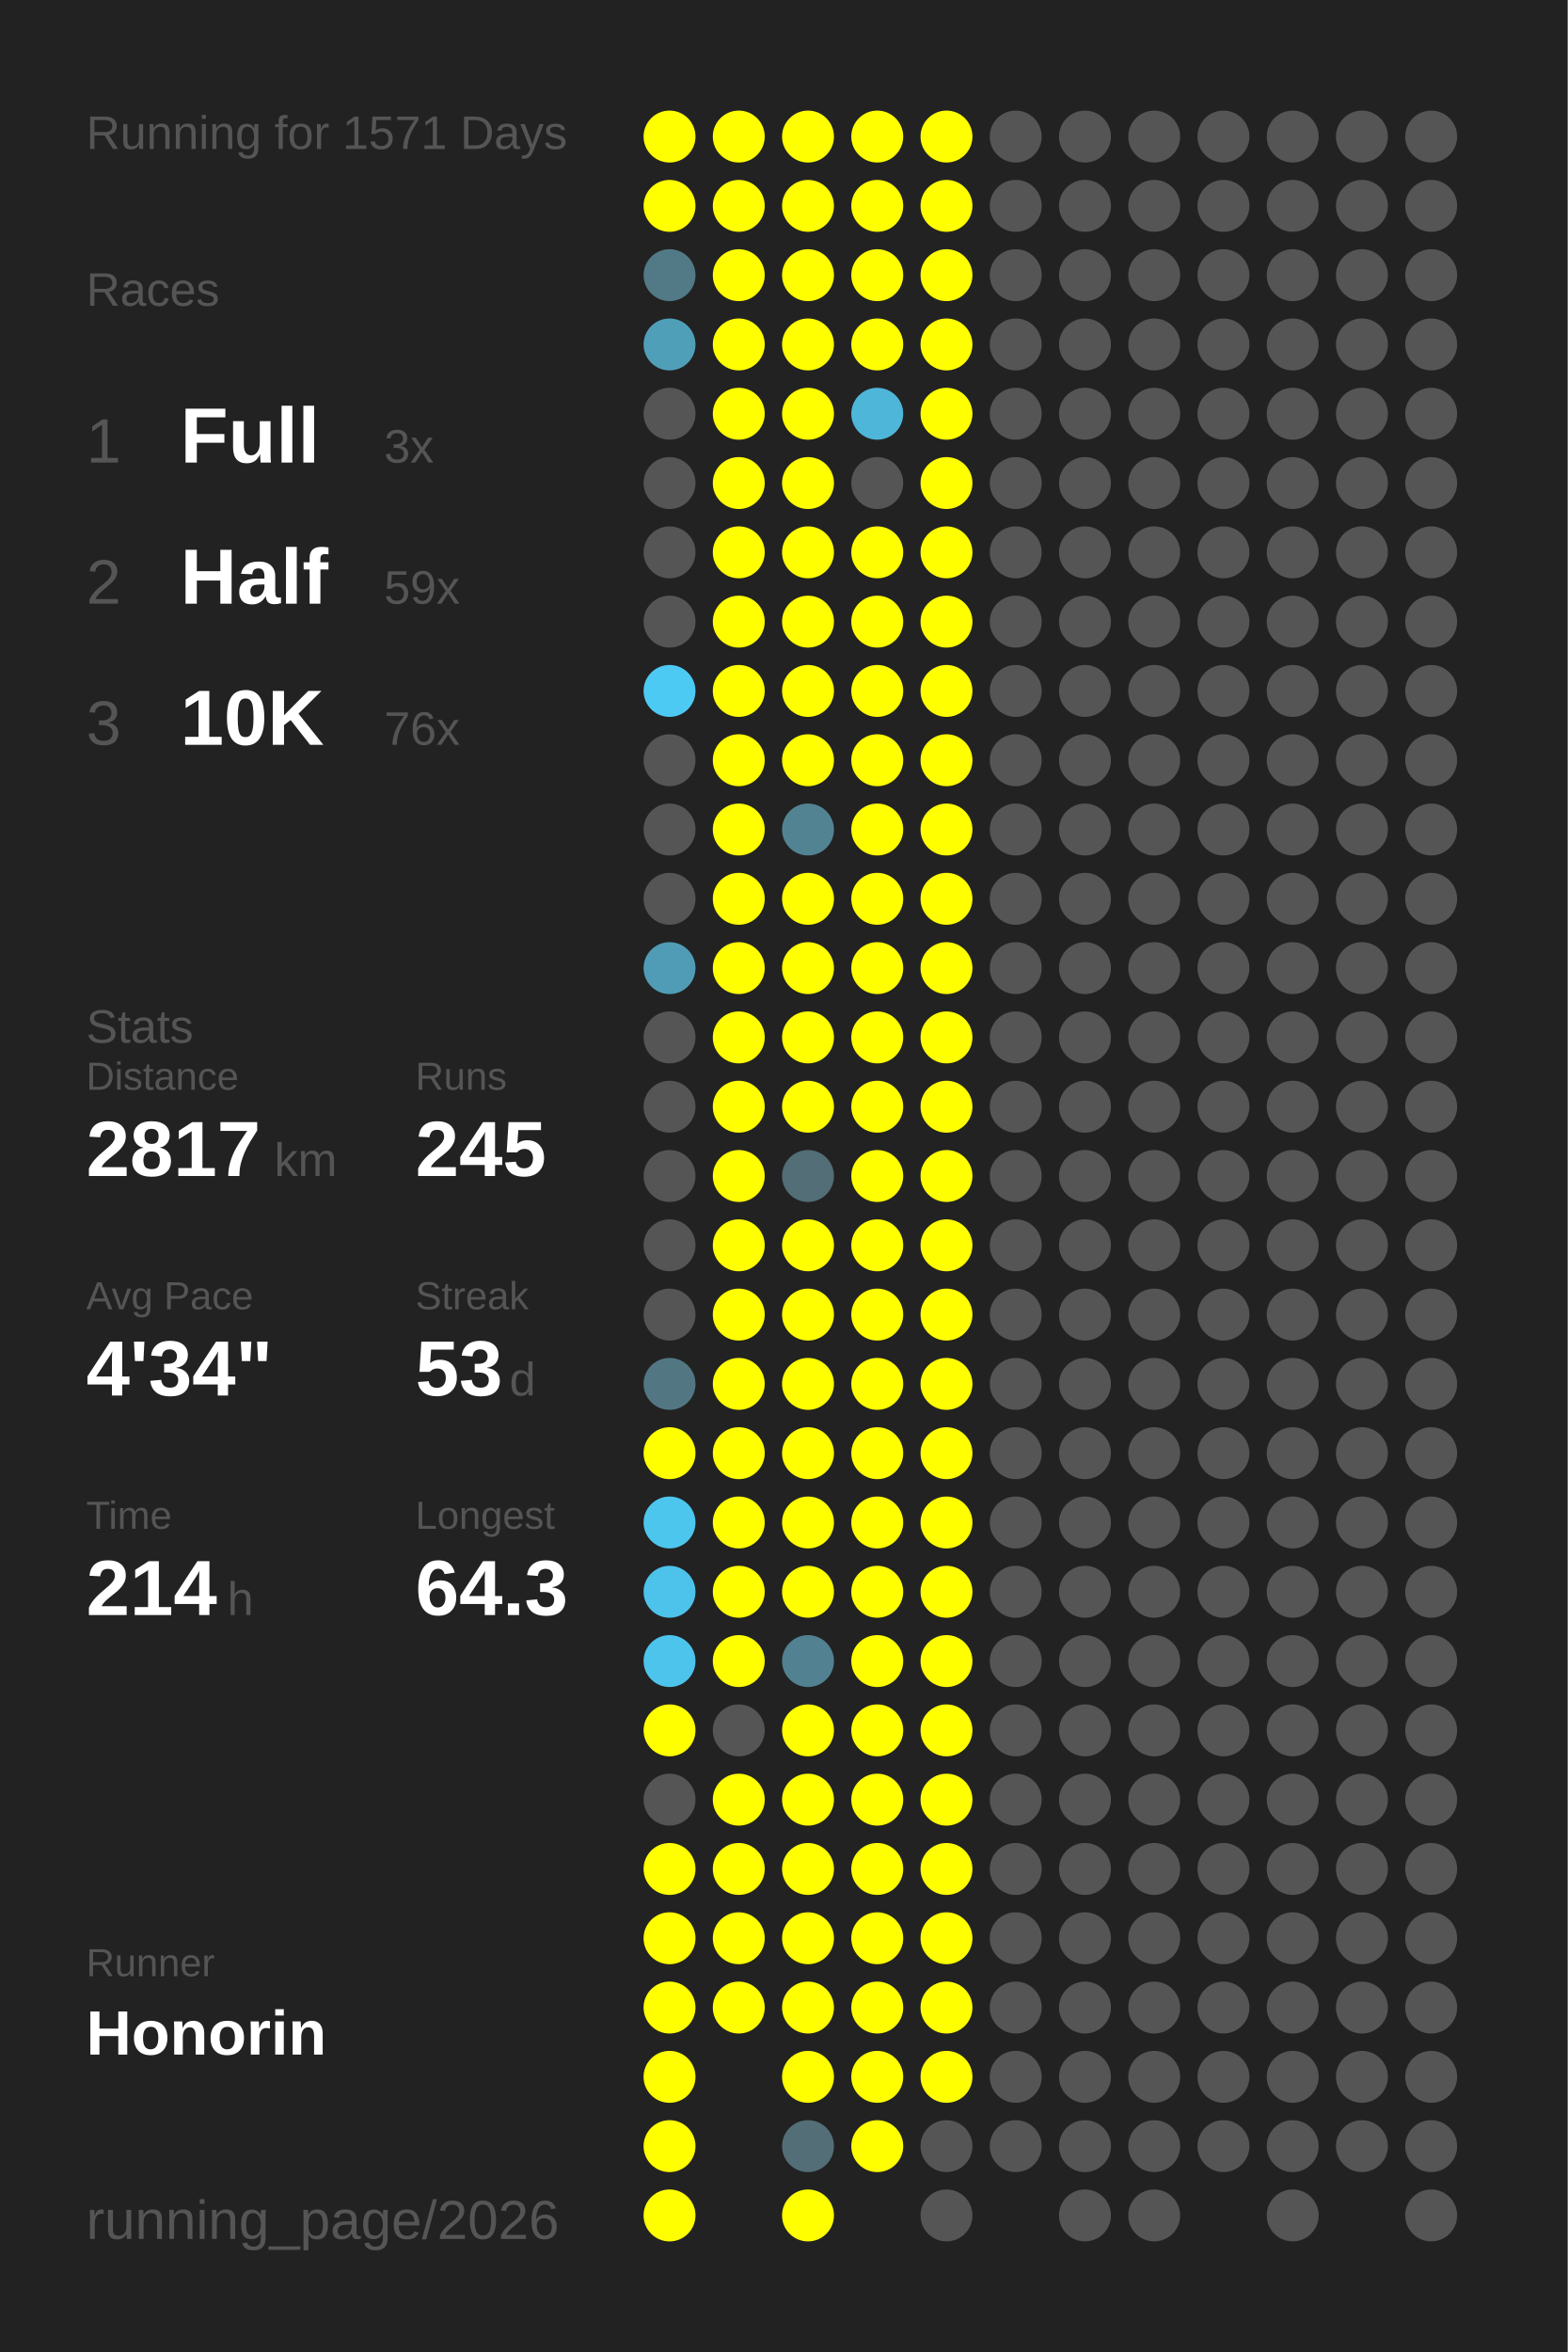
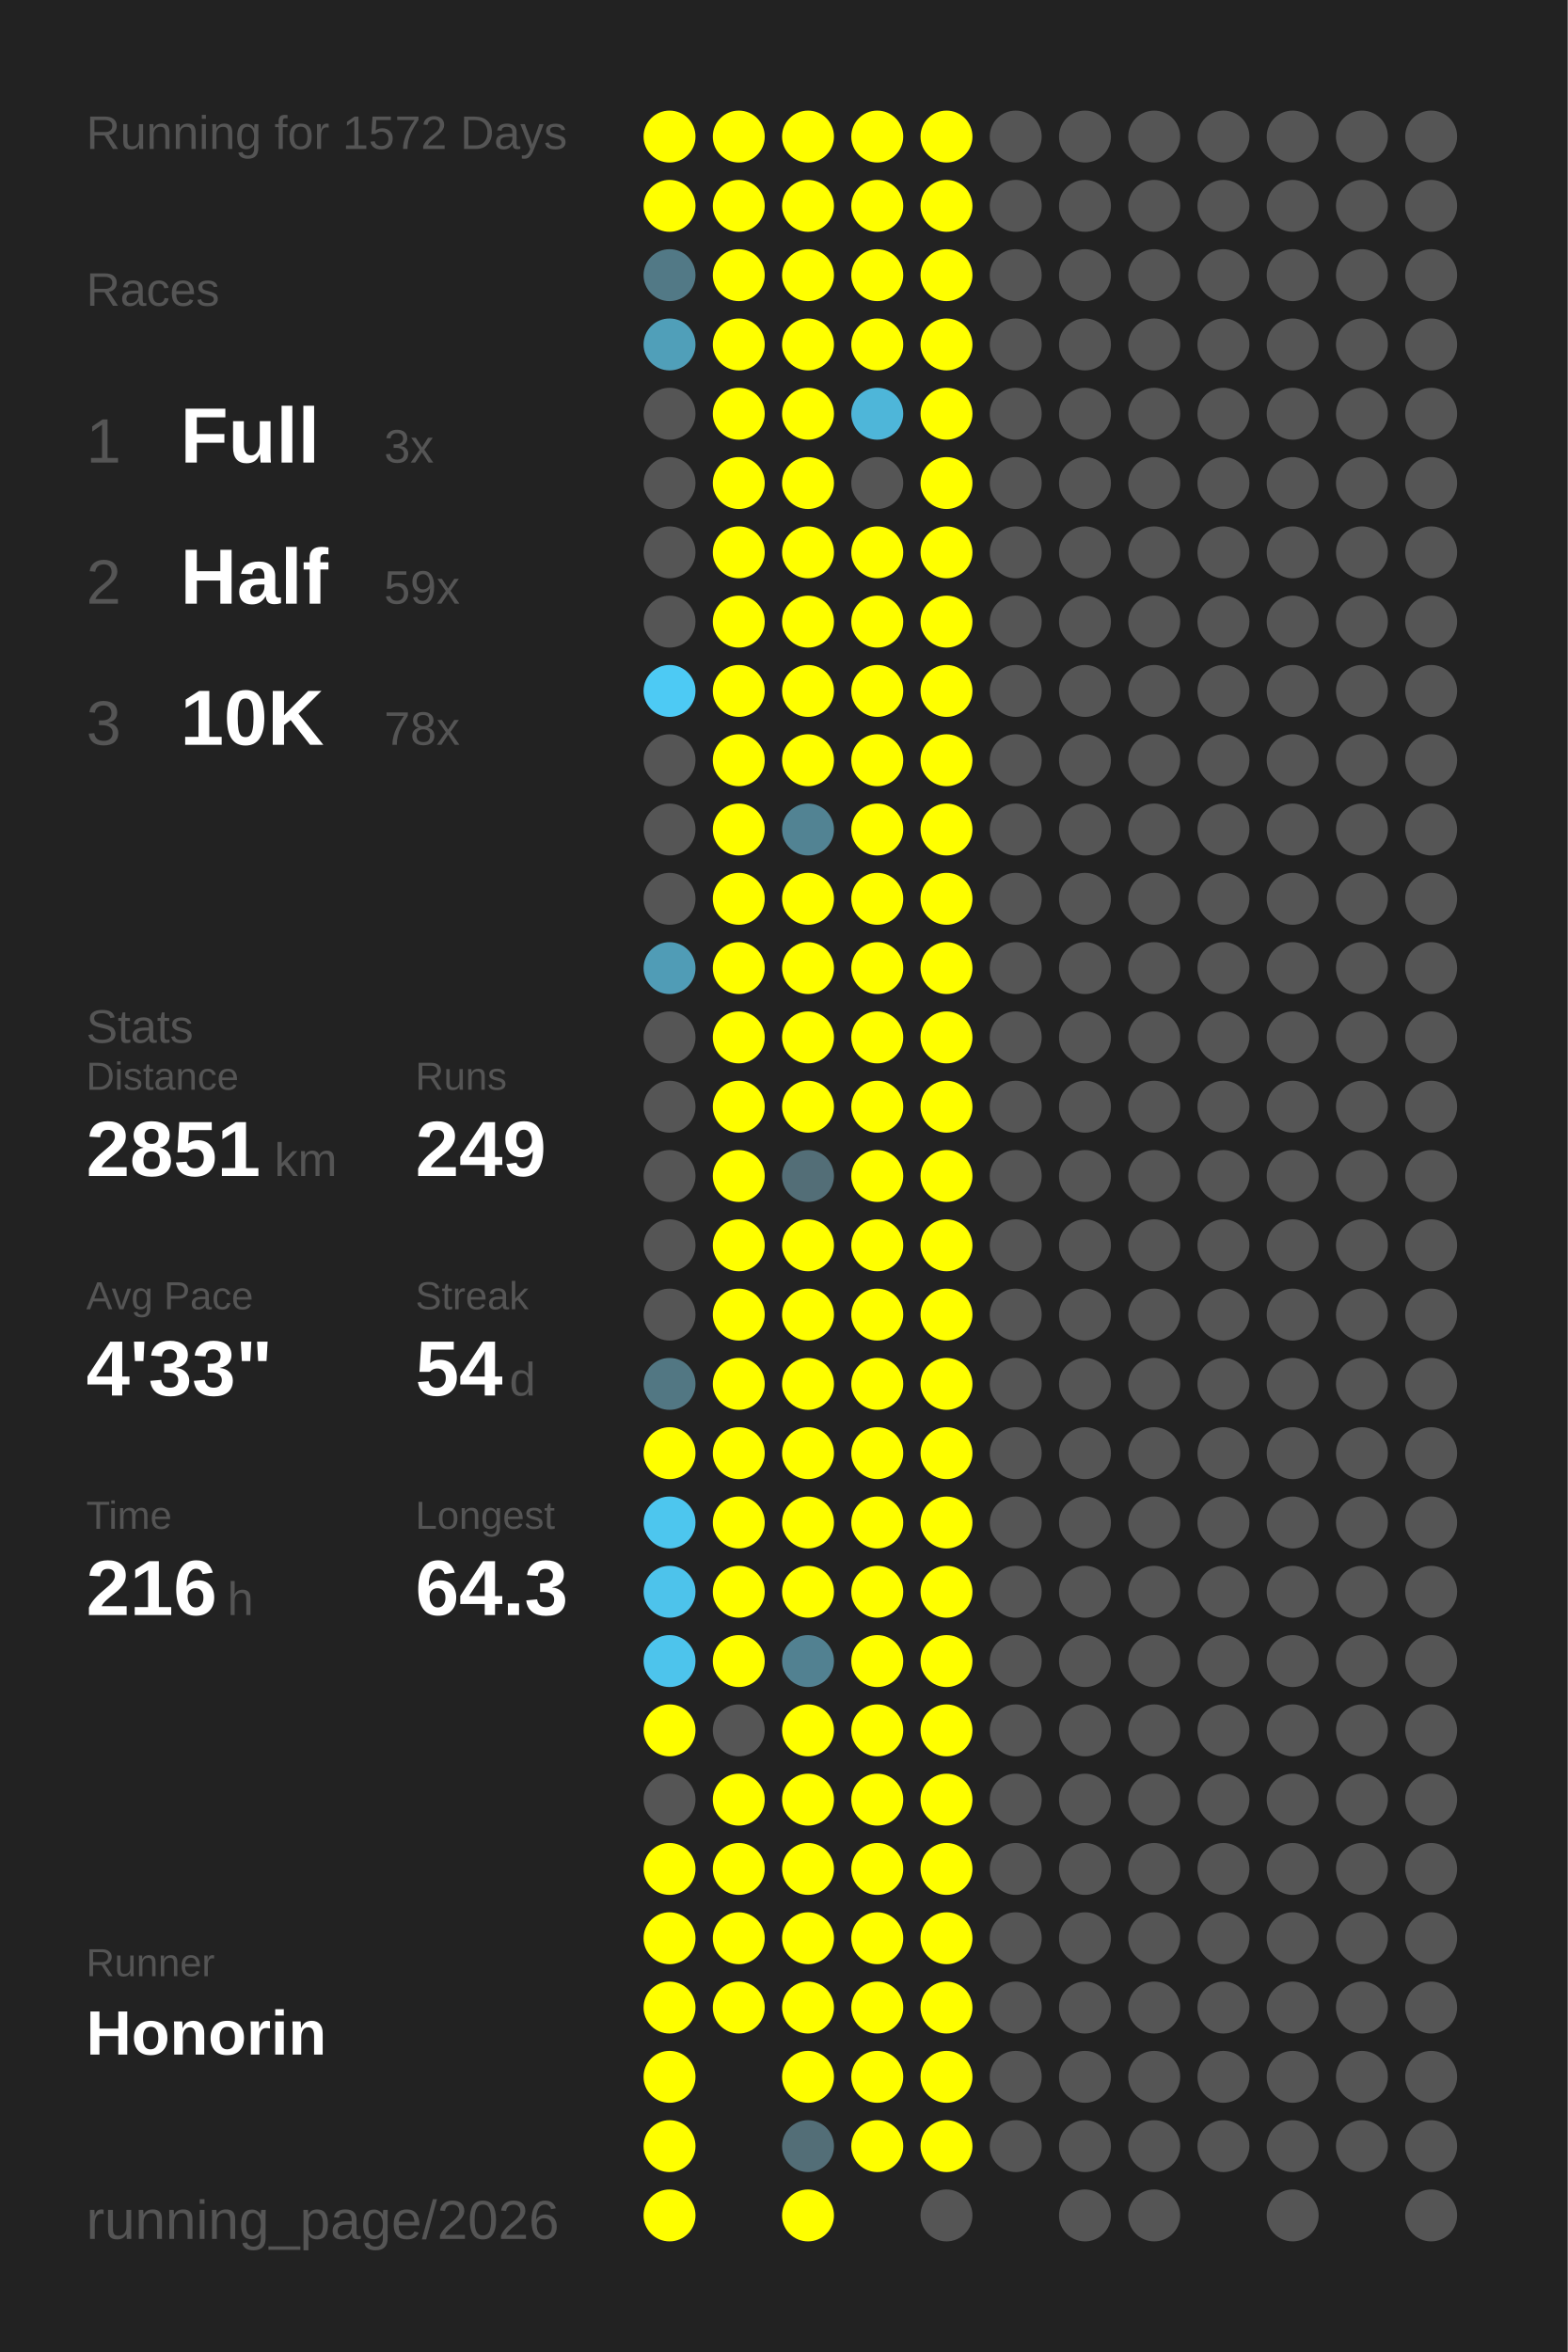
<svg xmlns="http://www.w3.org/2000/svg" baseProfile="full" height="300mm" version="1.1" viewBox="0,0,200,300" width="200mm">
  <defs />
  <rect fill="#222222" height="300" width="200" x="0" y="0" />
-   <text fill="#555555" style="font-size:6px; font-family:Arial;" x="11" y="19">Running for 1571 Days</text>
+   <text fill="#555555" style="font-size:6px; font-family:Arial;" x="11" y="19">Running for 1572 Days</text>
  <text fill="#555555" style="font-size:6px; font-family:Arial;" x="11" y="39">Races</text>
  <text fill="#555555" style="font-size:8px; font-family:Arial;" x="11" y="59">1</text>
  <text fill="#FFFFFF" style="font-size:10px; font-family:Arial; font-weight:bold;" x="23" y="59">Full</text>
  <text fill="#555555" style="font-size:6px; font-family:Arial;" x="49" y="59">3x</text>
  <text fill="#555555" style="font-size:8px; font-family:Arial;" x="11" y="77">2</text>
  <text fill="#FFFFFF" style="font-size:10px; font-family:Arial; font-weight:bold;" x="23" y="77">Half</text>
  <text fill="#555555" style="font-size:6px; font-family:Arial;" x="49" y="77">59x</text>
  <text fill="#555555" style="font-size:8px; font-family:Arial;" x="11" y="95">3</text>
  <text fill="#FFFFFF" style="font-size:10px; font-family:Arial; font-weight:bold;" x="23" y="95">10K</text>
-   <text fill="#555555" style="font-size:6px; font-family:Arial;" x="49" y="95">76x</text>
+   <text fill="#555555" style="font-size:6px; font-family:Arial;" x="49" y="95">78x</text>
  <text fill="#555555" style="font-size:6px; font-family:Arial;" x="11" y="133">Stats</text>
  <text fill="#555555" style="font-size:5px; font-family:Arial;" x="11" y="139">Distance</text>
-   <text fill="#FFFFFF" style="font-size:10px; font-family:Arial; font-weight:bold;" x="11" y="150">2817</text>
+   <text fill="#FFFFFF" style="font-size:10px; font-family:Arial; font-weight:bold;" x="11" y="150">2851</text>
  <text fill="#555555" style="font-size:6px; font-family:Arial;" x="35" y="150">km</text>
  <text fill="#555555" style="font-size:5px; font-family:Arial;" x="53" y="139">Runs</text>
-   <text fill="#FFFFFF" style="font-size:10px; font-family:Arial; font-weight:bold;" x="53" y="150">245</text>
+   <text fill="#FFFFFF" style="font-size:10px; font-family:Arial; font-weight:bold;" x="53" y="150">249</text>
  <text fill="#555555" style="font-size:5px; font-family:Arial;" x="11" y="167">Avg Pace</text>
-   <text fill="#FFFFFF" style="font-size:10px; font-family:Arial; font-weight:bold;" x="11" y="178">4'34"</text>
+   <text fill="#FFFFFF" style="font-size:10px; font-family:Arial; font-weight:bold;" x="11" y="178">4'33"</text>
  <text fill="#555555" style="font-size:5px; font-family:Arial;" x="53" y="167">Streak</text>
-   <text fill="#FFFFFF" style="font-size:10px; font-family:Arial; font-weight:bold;" x="53" y="178">53</text>
+   <text fill="#FFFFFF" style="font-size:10px; font-family:Arial; font-weight:bold;" x="53" y="178">54</text>
  <text fill="#555555" style="font-size:6px; font-family:Arial;" x="65" y="178">d</text>
  <text fill="#555555" style="font-size:5px; font-family:Arial;" x="11" y="195">Time</text>
-   <text fill="#FFFFFF" style="font-size:10px; font-family:Arial; font-weight:bold;" x="11" y="206">214</text>
+   <text fill="#FFFFFF" style="font-size:10px; font-family:Arial; font-weight:bold;" x="11" y="206">216</text>
  <text fill="#555555" style="font-size:6px; font-family:Arial;" x="29" y="206">h</text>
  <text fill="#555555" style="font-size:5px; font-family:Arial;" x="53" y="195">Longest</text>
  <text fill="#FFFFFF" style="font-size:10px; font-family:Arial; font-weight:bold;" x="53" y="206">64.3</text>
  <text fill="#555555" style="font-size:5px; font-family:Arial;" x="11" y="252.065">Runner</text>
  <text fill="#FFFFFF" style="font-size:8px; font-family:Arial; font-weight:bold;" x="11" y="262.065">Honorin</text>
  <text fill="#555555" style="font-size:7px; font-family:Arial;" x="11" y="285.581">running_page/2026</text>
  <circle cx="85.417" cy="17.419" fill="#FFFF00" r="3.312" />
  <circle cx="85.417" cy="26.258" fill="#FFFF00" r="3.312" />
  <circle cx="85.417" cy="35.097" fill="#527986" r="3.312" />
  <circle cx="85.417" cy="43.935" fill="#509fb9" r="3.312" />
  <circle cx="85.417" cy="52.774" fill="#555555" r="3.312" />
  <circle cx="85.417" cy="61.613" fill="#555555" r="3.312" />
  <circle cx="85.417" cy="70.452" fill="#555555" r="3.312" />
  <circle cx="85.417" cy="79.29" fill="#555555" r="3.312" />
  <circle cx="85.417" cy="88.129" fill="#4dcaf4" r="3.312" />
  <circle cx="85.417" cy="96.968" fill="#555555" r="3.312" />
  <circle cx="85.417" cy="105.806" fill="#555555" r="3.312" />
  <circle cx="85.417" cy="114.645" fill="#555555" r="3.312" />
  <circle cx="85.417" cy="123.484" fill="#509cb6" r="3.312" />
  <circle cx="85.417" cy="132.323" fill="#555555" r="3.312" />
  <circle cx="85.417" cy="141.161" fill="#555555" r="3.312" />
  <circle cx="85.417" cy="150" fill="#555555" r="3.312" />
  <circle cx="85.417" cy="158.839" fill="#555555" r="3.312" />
  <circle cx="85.417" cy="167.677" fill="#555555" r="3.312" />
  <circle cx="85.417" cy="176.516" fill="#527783" r="3.312" />
  <circle cx="85.417" cy="185.355" fill="#FFFF00" r="3.312" />
  <circle cx="85.417" cy="194.194" fill="#4dc6ee" r="3.312" />
  <circle cx="85.417" cy="203.032" fill="#4dc3eb" r="3.312" />
  <circle cx="85.417" cy="211.871" fill="#4dc4ec" r="3.312" />
  <circle cx="85.417" cy="220.71" fill="#FFFF00" r="3.312" />
  <circle cx="85.417" cy="229.548" fill="#555555" r="3.312" />
  <circle cx="85.417" cy="238.387" fill="#FFFF00" r="3.312" />
  <circle cx="85.417" cy="247.226" fill="#FFFF00" r="3.312" />
  <circle cx="85.417" cy="256.065" fill="#FFFF00" r="3.312" />
  <circle cx="85.417" cy="264.903" fill="#FFFF00" r="3.312" />
  <circle cx="85.417" cy="273.742" fill="#FFFF00" r="3.312" />
  <circle cx="85.417" cy="282.581" fill="#FFFF00" r="3.312" />
  <circle cx="94.25" cy="17.419" fill="#FFFF00" r="3.312" />
  <circle cx="94.25" cy="26.258" fill="#FFFF00" r="3.312" />
  <circle cx="94.25" cy="35.097" fill="#FFFF00" r="3.312" />
  <circle cx="94.25" cy="43.935" fill="#FFFF00" r="3.312" />
  <circle cx="94.25" cy="52.774" fill="#FFFF00" r="3.312" />
  <circle cx="94.25" cy="61.613" fill="#FFFF00" r="3.312" />
  <circle cx="94.25" cy="70.452" fill="#FFFF00" r="3.312" />
  <circle cx="94.25" cy="79.29" fill="#FFFF00" r="3.312" />
  <circle cx="94.25" cy="88.129" fill="#FFFF00" r="3.312" />
  <circle cx="94.25" cy="96.968" fill="#FFFF00" r="3.312" />
  <circle cx="94.25" cy="105.806" fill="#FFFF00" r="3.312" />
  <circle cx="94.25" cy="114.645" fill="#FFFF00" r="3.312" />
  <circle cx="94.25" cy="123.484" fill="#FFFF00" r="3.312" />
  <circle cx="94.25" cy="132.323" fill="#FFFF00" r="3.312" />
  <circle cx="94.25" cy="141.161" fill="#FFFF00" r="3.312" />
  <circle cx="94.25" cy="150" fill="#FFFF00" r="3.312" />
  <circle cx="94.25" cy="158.839" fill="#FFFF00" r="3.312" />
  <circle cx="94.25" cy="167.677" fill="#FFFF00" r="3.312" />
  <circle cx="94.25" cy="176.516" fill="#FFFF00" r="3.312" />
  <circle cx="94.25" cy="185.355" fill="#FFFF00" r="3.312" />
  <circle cx="94.25" cy="194.194" fill="#FFFF00" r="3.312" />
  <circle cx="94.25" cy="203.032" fill="#FFFF00" r="3.312" />
  <circle cx="94.25" cy="211.871" fill="#FFFF00" r="3.312" />
  <circle cx="94.25" cy="220.71" fill="#555555" r="3.312" />
  <circle cx="94.25" cy="229.548" fill="#FFFF00" r="3.312" />
  <circle cx="94.25" cy="238.387" fill="#FFFF00" r="3.312" />
  <circle cx="94.25" cy="247.226" fill="#FFFF00" r="3.312" />
  <circle cx="94.25" cy="256.065" fill="#FFFF00" r="3.312" />
  <circle cx="103.083" cy="17.419" fill="#FFFF00" r="3.312" />
  <circle cx="103.083" cy="26.258" fill="#FFFF00" r="3.312" />
  <circle cx="103.083" cy="35.097" fill="#FFFF00" r="3.312" />
  <circle cx="103.083" cy="43.935" fill="#FFFF00" r="3.312" />
  <circle cx="103.083" cy="52.774" fill="#FFFF00" r="3.312" />
  <circle cx="103.083" cy="61.613" fill="#FFFF00" r="3.312" />
  <circle cx="103.083" cy="70.452" fill="#FFFF00" r="3.312" />
  <circle cx="103.083" cy="79.29" fill="#FFFF00" r="3.312" />
  <circle cx="103.083" cy="88.129" fill="#FFFF00" r="3.312" />
  <circle cx="103.083" cy="96.968" fill="#FFFF00" r="3.312" />
  <circle cx="103.083" cy="105.806" fill="#528393" r="3.312" />
  <circle cx="103.083" cy="114.645" fill="#FFFF00" r="3.312" />
  <circle cx="103.083" cy="123.484" fill="#FFFF00" r="3.312" />
  <circle cx="103.083" cy="132.323" fill="#FFFF00" r="3.312" />
  <circle cx="103.083" cy="141.161" fill="#FFFF00" r="3.312" />
  <circle cx="103.083" cy="150" fill="#536e77" r="3.312" />
  <circle cx="103.083" cy="158.839" fill="#FFFF00" r="3.312" />
  <circle cx="103.083" cy="167.677" fill="#FFFF00" r="3.312" />
  <circle cx="103.083" cy="176.516" fill="#FFFF00" r="3.312" />
  <circle cx="103.083" cy="185.355" fill="#FFFF00" r="3.312" />
  <circle cx="103.083" cy="194.194" fill="#FFFF00" r="3.312" />
  <circle cx="103.083" cy="203.032" fill="#FFFF00" r="3.312" />
  <circle cx="103.083" cy="211.871" fill="#528191" r="3.312" />
  <circle cx="103.083" cy="220.71" fill="#FFFF00" r="3.312" />
  <circle cx="103.083" cy="229.548" fill="#FFFF00" r="3.312" />
  <circle cx="103.083" cy="238.387" fill="#FFFF00" r="3.312" />
  <circle cx="103.083" cy="247.226" fill="#FFFF00" r="3.312" />
  <circle cx="103.083" cy="256.065" fill="#FFFF00" r="3.312" />
  <circle cx="103.083" cy="264.903" fill="#FFFF00" r="3.312" />
  <circle cx="103.083" cy="273.742" fill="#536e77" r="3.312" />
  <circle cx="103.083" cy="282.581" fill="#FFFF00" r="3.312" />
  <circle cx="111.917" cy="17.419" fill="#FFFF00" r="3.312" />
  <circle cx="111.917" cy="26.258" fill="#FFFF00" r="3.312" />
  <circle cx="111.917" cy="35.097" fill="#FFFF00" r="3.312" />
  <circle cx="111.917" cy="43.935" fill="#FFFF00" r="3.312" />
  <circle cx="111.917" cy="52.774" fill="#4eb6d9" r="3.312" />
  <circle cx="111.917" cy="61.613" fill="#555555" r="3.312" />
  <circle cx="111.917" cy="70.452" fill="#FFFF00" r="3.312" />
  <circle cx="111.917" cy="79.29" fill="#FFFF00" r="3.312" />
  <circle cx="111.917" cy="88.129" fill="#FFFF00" r="3.312" />
  <circle cx="111.917" cy="96.968" fill="#FFFF00" r="3.312" />
  <circle cx="111.917" cy="105.806" fill="#FFFF00" r="3.312" />
  <circle cx="111.917" cy="114.645" fill="#FFFF00" r="3.312" />
  <circle cx="111.917" cy="123.484" fill="#FFFF00" r="3.312" />
  <circle cx="111.917" cy="132.323" fill="#FFFF00" r="3.312" />
  <circle cx="111.917" cy="141.161" fill="#FFFF00" r="3.312" />
  <circle cx="111.917" cy="150" fill="#FFFF00" r="3.312" />
  <circle cx="111.917" cy="158.839" fill="#FFFF00" r="3.312" />
  <circle cx="111.917" cy="167.677" fill="#FFFF00" r="3.312" />
  <circle cx="111.917" cy="176.516" fill="#FFFF00" r="3.312" />
  <circle cx="111.917" cy="185.355" fill="#FFFF00" r="3.312" />
  <circle cx="111.917" cy="194.194" fill="#FFFF00" r="3.312" />
  <circle cx="111.917" cy="203.032" fill="#FFFF00" r="3.312" />
  <circle cx="111.917" cy="211.871" fill="#FFFF00" r="3.312" />
  <circle cx="111.917" cy="220.71" fill="#FFFF00" r="3.312" />
  <circle cx="111.917" cy="229.548" fill="#FFFF00" r="3.312" />
  <circle cx="111.917" cy="238.387" fill="#FFFF00" r="3.312" />
  <circle cx="111.917" cy="247.226" fill="#FFFF00" r="3.312" />
  <circle cx="111.917" cy="256.065" fill="#FFFF00" r="3.312" />
  <circle cx="111.917" cy="264.903" fill="#FFFF00" r="3.312" />
  <circle cx="111.917" cy="273.742" fill="#FFFF00" r="3.312" />
  <circle cx="120.75" cy="17.419" fill="#FFFF00" r="3.312" />
  <circle cx="120.75" cy="26.258" fill="#FFFF00" r="3.312" />
  <circle cx="120.75" cy="35.097" fill="#FFFF00" r="3.312" />
  <circle cx="120.75" cy="43.935" fill="#FFFF00" r="3.312" />
  <circle cx="120.75" cy="52.774" fill="#FFFF00" r="3.312" />
  <circle cx="120.75" cy="61.613" fill="#FFFF00" r="3.312" />
  <circle cx="120.75" cy="70.452" fill="#FFFF00" r="3.312" />
  <circle cx="120.75" cy="79.29" fill="#FFFF00" r="3.312" />
  <circle cx="120.75" cy="88.129" fill="#FFFF00" r="3.312" />
  <circle cx="120.75" cy="96.968" fill="#FFFF00" r="3.312" />
  <circle cx="120.75" cy="105.806" fill="#FFFF00" r="3.312" />
  <circle cx="120.75" cy="114.645" fill="#FFFF00" r="3.312" />
  <circle cx="120.75" cy="123.484" fill="#FFFF00" r="3.312" />
  <circle cx="120.75" cy="132.323" fill="#FFFF00" r="3.312" />
  <circle cx="120.75" cy="141.161" fill="#FFFF00" r="3.312" />
  <circle cx="120.75" cy="150" fill="#FFFF00" r="3.312" />
  <circle cx="120.75" cy="158.839" fill="#FFFF00" r="3.312" />
  <circle cx="120.75" cy="167.677" fill="#FFFF00" r="3.312" />
  <circle cx="120.75" cy="176.516" fill="#FFFF00" r="3.312" />
  <circle cx="120.75" cy="185.355" fill="#FFFF00" r="3.312" />
  <circle cx="120.75" cy="194.194" fill="#FFFF00" r="3.312" />
  <circle cx="120.75" cy="203.032" fill="#FFFF00" r="3.312" />
  <circle cx="120.75" cy="211.871" fill="#FFFF00" r="3.312" />
  <circle cx="120.75" cy="220.71" fill="#FFFF00" r="3.312" />
  <circle cx="120.75" cy="229.548" fill="#FFFF00" r="3.312" />
  <circle cx="120.75" cy="238.387" fill="#FFFF00" r="3.312" />
  <circle cx="120.75" cy="247.226" fill="#FFFF00" r="3.312" />
  <circle cx="120.75" cy="256.065" fill="#FFFF00" r="3.312" />
  <circle cx="120.75" cy="264.903" fill="#FFFF00" r="3.312" />
-   <circle cx="120.75" cy="273.742" fill="#555555" r="3.312" />
+   <circle cx="120.75" cy="273.742" fill="#FFFF00" r="3.312" />
  <circle cx="120.75" cy="282.581" fill="#555555" r="3.312" />
  <circle cx="129.583" cy="17.419" fill="#555555" r="3.312" />
  <circle cx="129.583" cy="26.258" fill="#555555" r="3.312" />
  <circle cx="129.583" cy="35.097" fill="#555555" r="3.312" />
  <circle cx="129.583" cy="43.935" fill="#555555" r="3.312" />
  <circle cx="129.583" cy="52.774" fill="#555555" r="3.312" />
  <circle cx="129.583" cy="61.613" fill="#555555" r="3.312" />
  <circle cx="129.583" cy="70.452" fill="#555555" r="3.312" />
  <circle cx="129.583" cy="79.29" fill="#555555" r="3.312" />
  <circle cx="129.583" cy="88.129" fill="#555555" r="3.312" />
  <circle cx="129.583" cy="96.968" fill="#555555" r="3.312" />
  <circle cx="129.583" cy="105.806" fill="#555555" r="3.312" />
  <circle cx="129.583" cy="114.645" fill="#555555" r="3.312" />
  <circle cx="129.583" cy="123.484" fill="#555555" r="3.312" />
  <circle cx="129.583" cy="132.323" fill="#555555" r="3.312" />
  <circle cx="129.583" cy="141.161" fill="#555555" r="3.312" />
  <circle cx="129.583" cy="150" fill="#555555" r="3.312" />
  <circle cx="129.583" cy="158.839" fill="#555555" r="3.312" />
  <circle cx="129.583" cy="167.677" fill="#555555" r="3.312" />
  <circle cx="129.583" cy="176.516" fill="#555555" r="3.312" />
  <circle cx="129.583" cy="185.355" fill="#555555" r="3.312" />
  <circle cx="129.583" cy="194.194" fill="#555555" r="3.312" />
  <circle cx="129.583" cy="203.032" fill="#555555" r="3.312" />
  <circle cx="129.583" cy="211.871" fill="#555555" r="3.312" />
  <circle cx="129.583" cy="220.71" fill="#555555" r="3.312" />
  <circle cx="129.583" cy="229.548" fill="#555555" r="3.312" />
  <circle cx="129.583" cy="238.387" fill="#555555" r="3.312" />
  <circle cx="129.583" cy="247.226" fill="#555555" r="3.312" />
  <circle cx="129.583" cy="256.065" fill="#555555" r="3.312" />
  <circle cx="129.583" cy="264.903" fill="#555555" r="3.312" />
  <circle cx="129.583" cy="273.742" fill="#555555" r="3.312" />
  <circle cx="138.417" cy="17.419" fill="#555555" r="3.312" />
  <circle cx="138.417" cy="26.258" fill="#555555" r="3.312" />
  <circle cx="138.417" cy="35.097" fill="#555555" r="3.312" />
  <circle cx="138.417" cy="43.935" fill="#555555" r="3.312" />
  <circle cx="138.417" cy="52.774" fill="#555555" r="3.312" />
  <circle cx="138.417" cy="61.613" fill="#555555" r="3.312" />
  <circle cx="138.417" cy="70.452" fill="#555555" r="3.312" />
  <circle cx="138.417" cy="79.29" fill="#555555" r="3.312" />
  <circle cx="138.417" cy="88.129" fill="#555555" r="3.312" />
  <circle cx="138.417" cy="96.968" fill="#555555" r="3.312" />
  <circle cx="138.417" cy="105.806" fill="#555555" r="3.312" />
  <circle cx="138.417" cy="114.645" fill="#555555" r="3.312" />
  <circle cx="138.417" cy="123.484" fill="#555555" r="3.312" />
  <circle cx="138.417" cy="132.323" fill="#555555" r="3.312" />
  <circle cx="138.417" cy="141.161" fill="#555555" r="3.312" />
  <circle cx="138.417" cy="150" fill="#555555" r="3.312" />
  <circle cx="138.417" cy="158.839" fill="#555555" r="3.312" />
  <circle cx="138.417" cy="167.677" fill="#555555" r="3.312" />
  <circle cx="138.417" cy="176.516" fill="#555555" r="3.312" />
  <circle cx="138.417" cy="185.355" fill="#555555" r="3.312" />
  <circle cx="138.417" cy="194.194" fill="#555555" r="3.312" />
  <circle cx="138.417" cy="203.032" fill="#555555" r="3.312" />
  <circle cx="138.417" cy="211.871" fill="#555555" r="3.312" />
  <circle cx="138.417" cy="220.71" fill="#555555" r="3.312" />
  <circle cx="138.417" cy="229.548" fill="#555555" r="3.312" />
  <circle cx="138.417" cy="238.387" fill="#555555" r="3.312" />
  <circle cx="138.417" cy="247.226" fill="#555555" r="3.312" />
  <circle cx="138.417" cy="256.065" fill="#555555" r="3.312" />
  <circle cx="138.417" cy="264.903" fill="#555555" r="3.312" />
  <circle cx="138.417" cy="273.742" fill="#555555" r="3.312" />
  <circle cx="138.417" cy="282.581" fill="#555555" r="3.312" />
  <circle cx="147.25" cy="17.419" fill="#555555" r="3.312" />
  <circle cx="147.25" cy="26.258" fill="#555555" r="3.312" />
  <circle cx="147.25" cy="35.097" fill="#555555" r="3.312" />
  <circle cx="147.25" cy="43.935" fill="#555555" r="3.312" />
  <circle cx="147.25" cy="52.774" fill="#555555" r="3.312" />
  <circle cx="147.25" cy="61.613" fill="#555555" r="3.312" />
  <circle cx="147.25" cy="70.452" fill="#555555" r="3.312" />
  <circle cx="147.25" cy="79.29" fill="#555555" r="3.312" />
  <circle cx="147.25" cy="88.129" fill="#555555" r="3.312" />
  <circle cx="147.25" cy="96.968" fill="#555555" r="3.312" />
  <circle cx="147.25" cy="105.806" fill="#555555" r="3.312" />
  <circle cx="147.25" cy="114.645" fill="#555555" r="3.312" />
  <circle cx="147.25" cy="123.484" fill="#555555" r="3.312" />
  <circle cx="147.25" cy="132.323" fill="#555555" r="3.312" />
  <circle cx="147.25" cy="141.161" fill="#555555" r="3.312" />
  <circle cx="147.25" cy="150" fill="#555555" r="3.312" />
  <circle cx="147.25" cy="158.839" fill="#555555" r="3.312" />
  <circle cx="147.25" cy="167.677" fill="#555555" r="3.312" />
  <circle cx="147.25" cy="176.516" fill="#555555" r="3.312" />
  <circle cx="147.25" cy="185.355" fill="#555555" r="3.312" />
  <circle cx="147.25" cy="194.194" fill="#555555" r="3.312" />
  <circle cx="147.25" cy="203.032" fill="#555555" r="3.312" />
  <circle cx="147.25" cy="211.871" fill="#555555" r="3.312" />
  <circle cx="147.25" cy="220.71" fill="#555555" r="3.312" />
  <circle cx="147.25" cy="229.548" fill="#555555" r="3.312" />
  <circle cx="147.25" cy="238.387" fill="#555555" r="3.312" />
  <circle cx="147.25" cy="247.226" fill="#555555" r="3.312" />
  <circle cx="147.25" cy="256.065" fill="#555555" r="3.312" />
  <circle cx="147.25" cy="264.903" fill="#555555" r="3.312" />
  <circle cx="147.25" cy="273.742" fill="#555555" r="3.312" />
  <circle cx="147.25" cy="282.581" fill="#555555" r="3.312" />
  <circle cx="156.083" cy="17.419" fill="#555555" r="3.312" />
  <circle cx="156.083" cy="26.258" fill="#555555" r="3.312" />
  <circle cx="156.083" cy="35.097" fill="#555555" r="3.312" />
  <circle cx="156.083" cy="43.935" fill="#555555" r="3.312" />
  <circle cx="156.083" cy="52.774" fill="#555555" r="3.312" />
  <circle cx="156.083" cy="61.613" fill="#555555" r="3.312" />
  <circle cx="156.083" cy="70.452" fill="#555555" r="3.312" />
  <circle cx="156.083" cy="79.29" fill="#555555" r="3.312" />
  <circle cx="156.083" cy="88.129" fill="#555555" r="3.312" />
  <circle cx="156.083" cy="96.968" fill="#555555" r="3.312" />
  <circle cx="156.083" cy="105.806" fill="#555555" r="3.312" />
  <circle cx="156.083" cy="114.645" fill="#555555" r="3.312" />
  <circle cx="156.083" cy="123.484" fill="#555555" r="3.312" />
  <circle cx="156.083" cy="132.323" fill="#555555" r="3.312" />
  <circle cx="156.083" cy="141.161" fill="#555555" r="3.312" />
  <circle cx="156.083" cy="150" fill="#555555" r="3.312" />
  <circle cx="156.083" cy="158.839" fill="#555555" r="3.312" />
  <circle cx="156.083" cy="167.677" fill="#555555" r="3.312" />
  <circle cx="156.083" cy="176.516" fill="#555555" r="3.312" />
  <circle cx="156.083" cy="185.355" fill="#555555" r="3.312" />
  <circle cx="156.083" cy="194.194" fill="#555555" r="3.312" />
  <circle cx="156.083" cy="203.032" fill="#555555" r="3.312" />
  <circle cx="156.083" cy="211.871" fill="#555555" r="3.312" />
  <circle cx="156.083" cy="220.71" fill="#555555" r="3.312" />
  <circle cx="156.083" cy="229.548" fill="#555555" r="3.312" />
  <circle cx="156.083" cy="238.387" fill="#555555" r="3.312" />
  <circle cx="156.083" cy="247.226" fill="#555555" r="3.312" />
  <circle cx="156.083" cy="256.065" fill="#555555" r="3.312" />
  <circle cx="156.083" cy="264.903" fill="#555555" r="3.312" />
  <circle cx="156.083" cy="273.742" fill="#555555" r="3.312" />
  <circle cx="164.917" cy="17.419" fill="#555555" r="3.312" />
  <circle cx="164.917" cy="26.258" fill="#555555" r="3.312" />
  <circle cx="164.917" cy="35.097" fill="#555555" r="3.312" />
  <circle cx="164.917" cy="43.935" fill="#555555" r="3.312" />
  <circle cx="164.917" cy="52.774" fill="#555555" r="3.312" />
  <circle cx="164.917" cy="61.613" fill="#555555" r="3.312" />
  <circle cx="164.917" cy="70.452" fill="#555555" r="3.312" />
  <circle cx="164.917" cy="79.29" fill="#555555" r="3.312" />
  <circle cx="164.917" cy="88.129" fill="#555555" r="3.312" />
  <circle cx="164.917" cy="96.968" fill="#555555" r="3.312" />
  <circle cx="164.917" cy="105.806" fill="#555555" r="3.312" />
  <circle cx="164.917" cy="114.645" fill="#555555" r="3.312" />
  <circle cx="164.917" cy="123.484" fill="#555555" r="3.312" />
  <circle cx="164.917" cy="132.323" fill="#555555" r="3.312" />
  <circle cx="164.917" cy="141.161" fill="#555555" r="3.312" />
  <circle cx="164.917" cy="150" fill="#555555" r="3.312" />
  <circle cx="164.917" cy="158.839" fill="#555555" r="3.312" />
  <circle cx="164.917" cy="167.677" fill="#555555" r="3.312" />
  <circle cx="164.917" cy="176.516" fill="#555555" r="3.312" />
  <circle cx="164.917" cy="185.355" fill="#555555" r="3.312" />
  <circle cx="164.917" cy="194.194" fill="#555555" r="3.312" />
  <circle cx="164.917" cy="203.032" fill="#555555" r="3.312" />
  <circle cx="164.917" cy="211.871" fill="#555555" r="3.312" />
  <circle cx="164.917" cy="220.71" fill="#555555" r="3.312" />
  <circle cx="164.917" cy="229.548" fill="#555555" r="3.312" />
  <circle cx="164.917" cy="238.387" fill="#555555" r="3.312" />
  <circle cx="164.917" cy="247.226" fill="#555555" r="3.312" />
  <circle cx="164.917" cy="256.065" fill="#555555" r="3.312" />
  <circle cx="164.917" cy="264.903" fill="#555555" r="3.312" />
  <circle cx="164.917" cy="273.742" fill="#555555" r="3.312" />
  <circle cx="164.917" cy="282.581" fill="#555555" r="3.312" />
  <circle cx="173.75" cy="17.419" fill="#555555" r="3.312" />
  <circle cx="173.75" cy="26.258" fill="#555555" r="3.312" />
  <circle cx="173.75" cy="35.097" fill="#555555" r="3.312" />
  <circle cx="173.75" cy="43.935" fill="#555555" r="3.312" />
  <circle cx="173.75" cy="52.774" fill="#555555" r="3.312" />
  <circle cx="173.75" cy="61.613" fill="#555555" r="3.312" />
  <circle cx="173.75" cy="70.452" fill="#555555" r="3.312" />
  <circle cx="173.75" cy="79.29" fill="#555555" r="3.312" />
  <circle cx="173.75" cy="88.129" fill="#555555" r="3.312" />
  <circle cx="173.75" cy="96.968" fill="#555555" r="3.312" />
  <circle cx="173.75" cy="105.806" fill="#555555" r="3.312" />
  <circle cx="173.75" cy="114.645" fill="#555555" r="3.312" />
  <circle cx="173.75" cy="123.484" fill="#555555" r="3.312" />
  <circle cx="173.75" cy="132.323" fill="#555555" r="3.312" />
  <circle cx="173.75" cy="141.161" fill="#555555" r="3.312" />
  <circle cx="173.75" cy="150" fill="#555555" r="3.312" />
  <circle cx="173.75" cy="158.839" fill="#555555" r="3.312" />
  <circle cx="173.75" cy="167.677" fill="#555555" r="3.312" />
  <circle cx="173.75" cy="176.516" fill="#555555" r="3.312" />
  <circle cx="173.75" cy="185.355" fill="#555555" r="3.312" />
  <circle cx="173.75" cy="194.194" fill="#555555" r="3.312" />
  <circle cx="173.75" cy="203.032" fill="#555555" r="3.312" />
  <circle cx="173.75" cy="211.871" fill="#555555" r="3.312" />
  <circle cx="173.75" cy="220.71" fill="#555555" r="3.312" />
  <circle cx="173.75" cy="229.548" fill="#555555" r="3.312" />
  <circle cx="173.75" cy="238.387" fill="#555555" r="3.312" />
  <circle cx="173.75" cy="247.226" fill="#555555" r="3.312" />
  <circle cx="173.75" cy="256.065" fill="#555555" r="3.312" />
  <circle cx="173.75" cy="264.903" fill="#555555" r="3.312" />
  <circle cx="173.75" cy="273.742" fill="#555555" r="3.312" />
  <circle cx="182.583" cy="17.419" fill="#555555" r="3.312" />
  <circle cx="182.583" cy="26.258" fill="#555555" r="3.312" />
  <circle cx="182.583" cy="35.097" fill="#555555" r="3.312" />
  <circle cx="182.583" cy="43.935" fill="#555555" r="3.312" />
  <circle cx="182.583" cy="52.774" fill="#555555" r="3.312" />
  <circle cx="182.583" cy="61.613" fill="#555555" r="3.312" />
  <circle cx="182.583" cy="70.452" fill="#555555" r="3.312" />
  <circle cx="182.583" cy="79.29" fill="#555555" r="3.312" />
  <circle cx="182.583" cy="88.129" fill="#555555" r="3.312" />
  <circle cx="182.583" cy="96.968" fill="#555555" r="3.312" />
  <circle cx="182.583" cy="105.806" fill="#555555" r="3.312" />
  <circle cx="182.583" cy="114.645" fill="#555555" r="3.312" />
  <circle cx="182.583" cy="123.484" fill="#555555" r="3.312" />
  <circle cx="182.583" cy="132.323" fill="#555555" r="3.312" />
  <circle cx="182.583" cy="141.161" fill="#555555" r="3.312" />
  <circle cx="182.583" cy="150" fill="#555555" r="3.312" />
  <circle cx="182.583" cy="158.839" fill="#555555" r="3.312" />
  <circle cx="182.583" cy="167.677" fill="#555555" r="3.312" />
  <circle cx="182.583" cy="176.516" fill="#555555" r="3.312" />
  <circle cx="182.583" cy="185.355" fill="#555555" r="3.312" />
  <circle cx="182.583" cy="194.194" fill="#555555" r="3.312" />
  <circle cx="182.583" cy="203.032" fill="#555555" r="3.312" />
  <circle cx="182.583" cy="211.871" fill="#555555" r="3.312" />
  <circle cx="182.583" cy="220.71" fill="#555555" r="3.312" />
  <circle cx="182.583" cy="229.548" fill="#555555" r="3.312" />
  <circle cx="182.583" cy="238.387" fill="#555555" r="3.312" />
  <circle cx="182.583" cy="247.226" fill="#555555" r="3.312" />
  <circle cx="182.583" cy="256.065" fill="#555555" r="3.312" />
  <circle cx="182.583" cy="264.903" fill="#555555" r="3.312" />
  <circle cx="182.583" cy="273.742" fill="#555555" r="3.312" />
  <circle cx="182.583" cy="282.581" fill="#555555" r="3.312" />
</svg>
